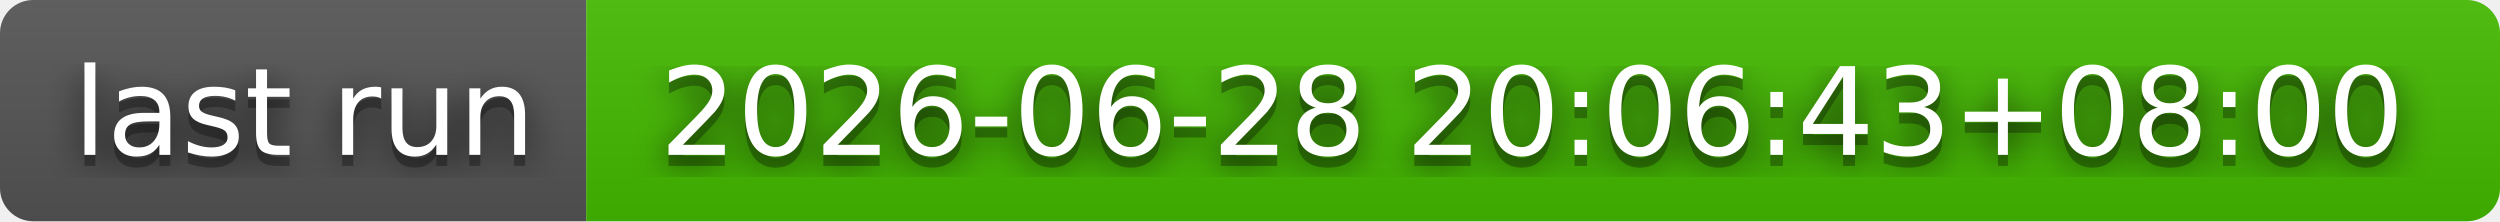
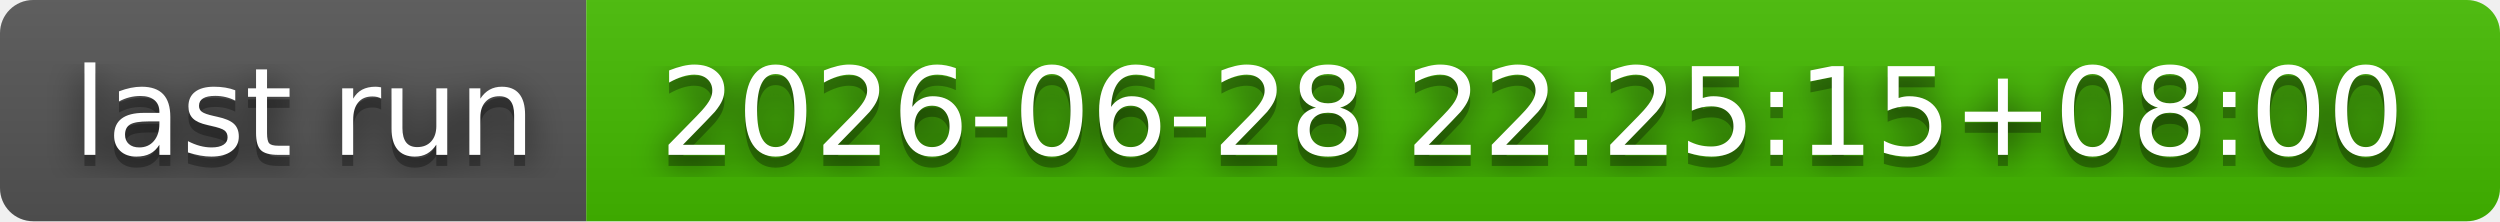
- <svg xmlns="http://www.w3.org/2000/svg" width="226" height="20" role="img" aria-label="last run: 2026-06-28 20:06:43+08:00">
+ <svg xmlns="http://www.w3.org/2000/svg" width="226" height="20" role="img" aria-label="last run: 2026-06-28 22:25:15+08:00">
  <filter id="blur">
    <feGaussianBlur stdDeviation="16" />
  </filter>
  <linearGradient id="s" x2="0" y2="100%">
    <stop offset="0" stop-color="#bbb" stop-opacity=".1" />
    <stop offset="1" stop-opacity=".1" />
  </linearGradient>
  <clipPath id="r">
    <rect width="226" height="20" rx="3" />
  </clipPath>
  <g clip-path="url(#r)">
    <rect width="53" height="20" fill="#555" />
    <rect x="53" width="173" height="20" fill="#4b0" />
    <rect width="226" height="20" fill="url(#s)" />
  </g>
  <g fill="#fff" text-anchor="middle" font-family="Verdana,Geneva,DejaVu Sans,sans-serif" text-rendering="geometricPrecision" font-size="110">
    <g transform="scale(.1)">
      <g aria-hidden="true" fill="#010101">
        <text x="275" y="150" fill-opacity=".8" filter="url(#blur)" textLength="430">last run</text>
        <text x="275" y="150" fill-opacity=".3" textLength="430">last run</text>
      </g>
      <text x="275" y="140" textLength="430">last run</text>
    </g>
    <g transform="scale(.1)">
      <g aria-hidden="true" fill="#010101">
-         <text x="1385" y="150" fill-opacity=".8" filter="url(#blur)" textLength="1630">2026-06-28 20:06:43+08:00</text>
-         <text x="1385" y="150" fill-opacity=".3" textLength="1630">2026-06-28 20:06:43+08:00</text>
+         <text x="1385" y="150" fill-opacity=".8" filter="url(#blur)" textLength="1630">2026-06-28 22:25:15+08:00</text>
+         <text x="1385" y="150" fill-opacity=".3" textLength="1630">2026-06-28 22:25:15+08:00</text>
      </g>
-       <text x="1385" y="140" textLength="1630">2026-06-28 20:06:43+08:00</text>
+       <text x="1385" y="140" textLength="1630">2026-06-28 22:25:15+08:00</text>
    </g>
  </g>
</svg>
